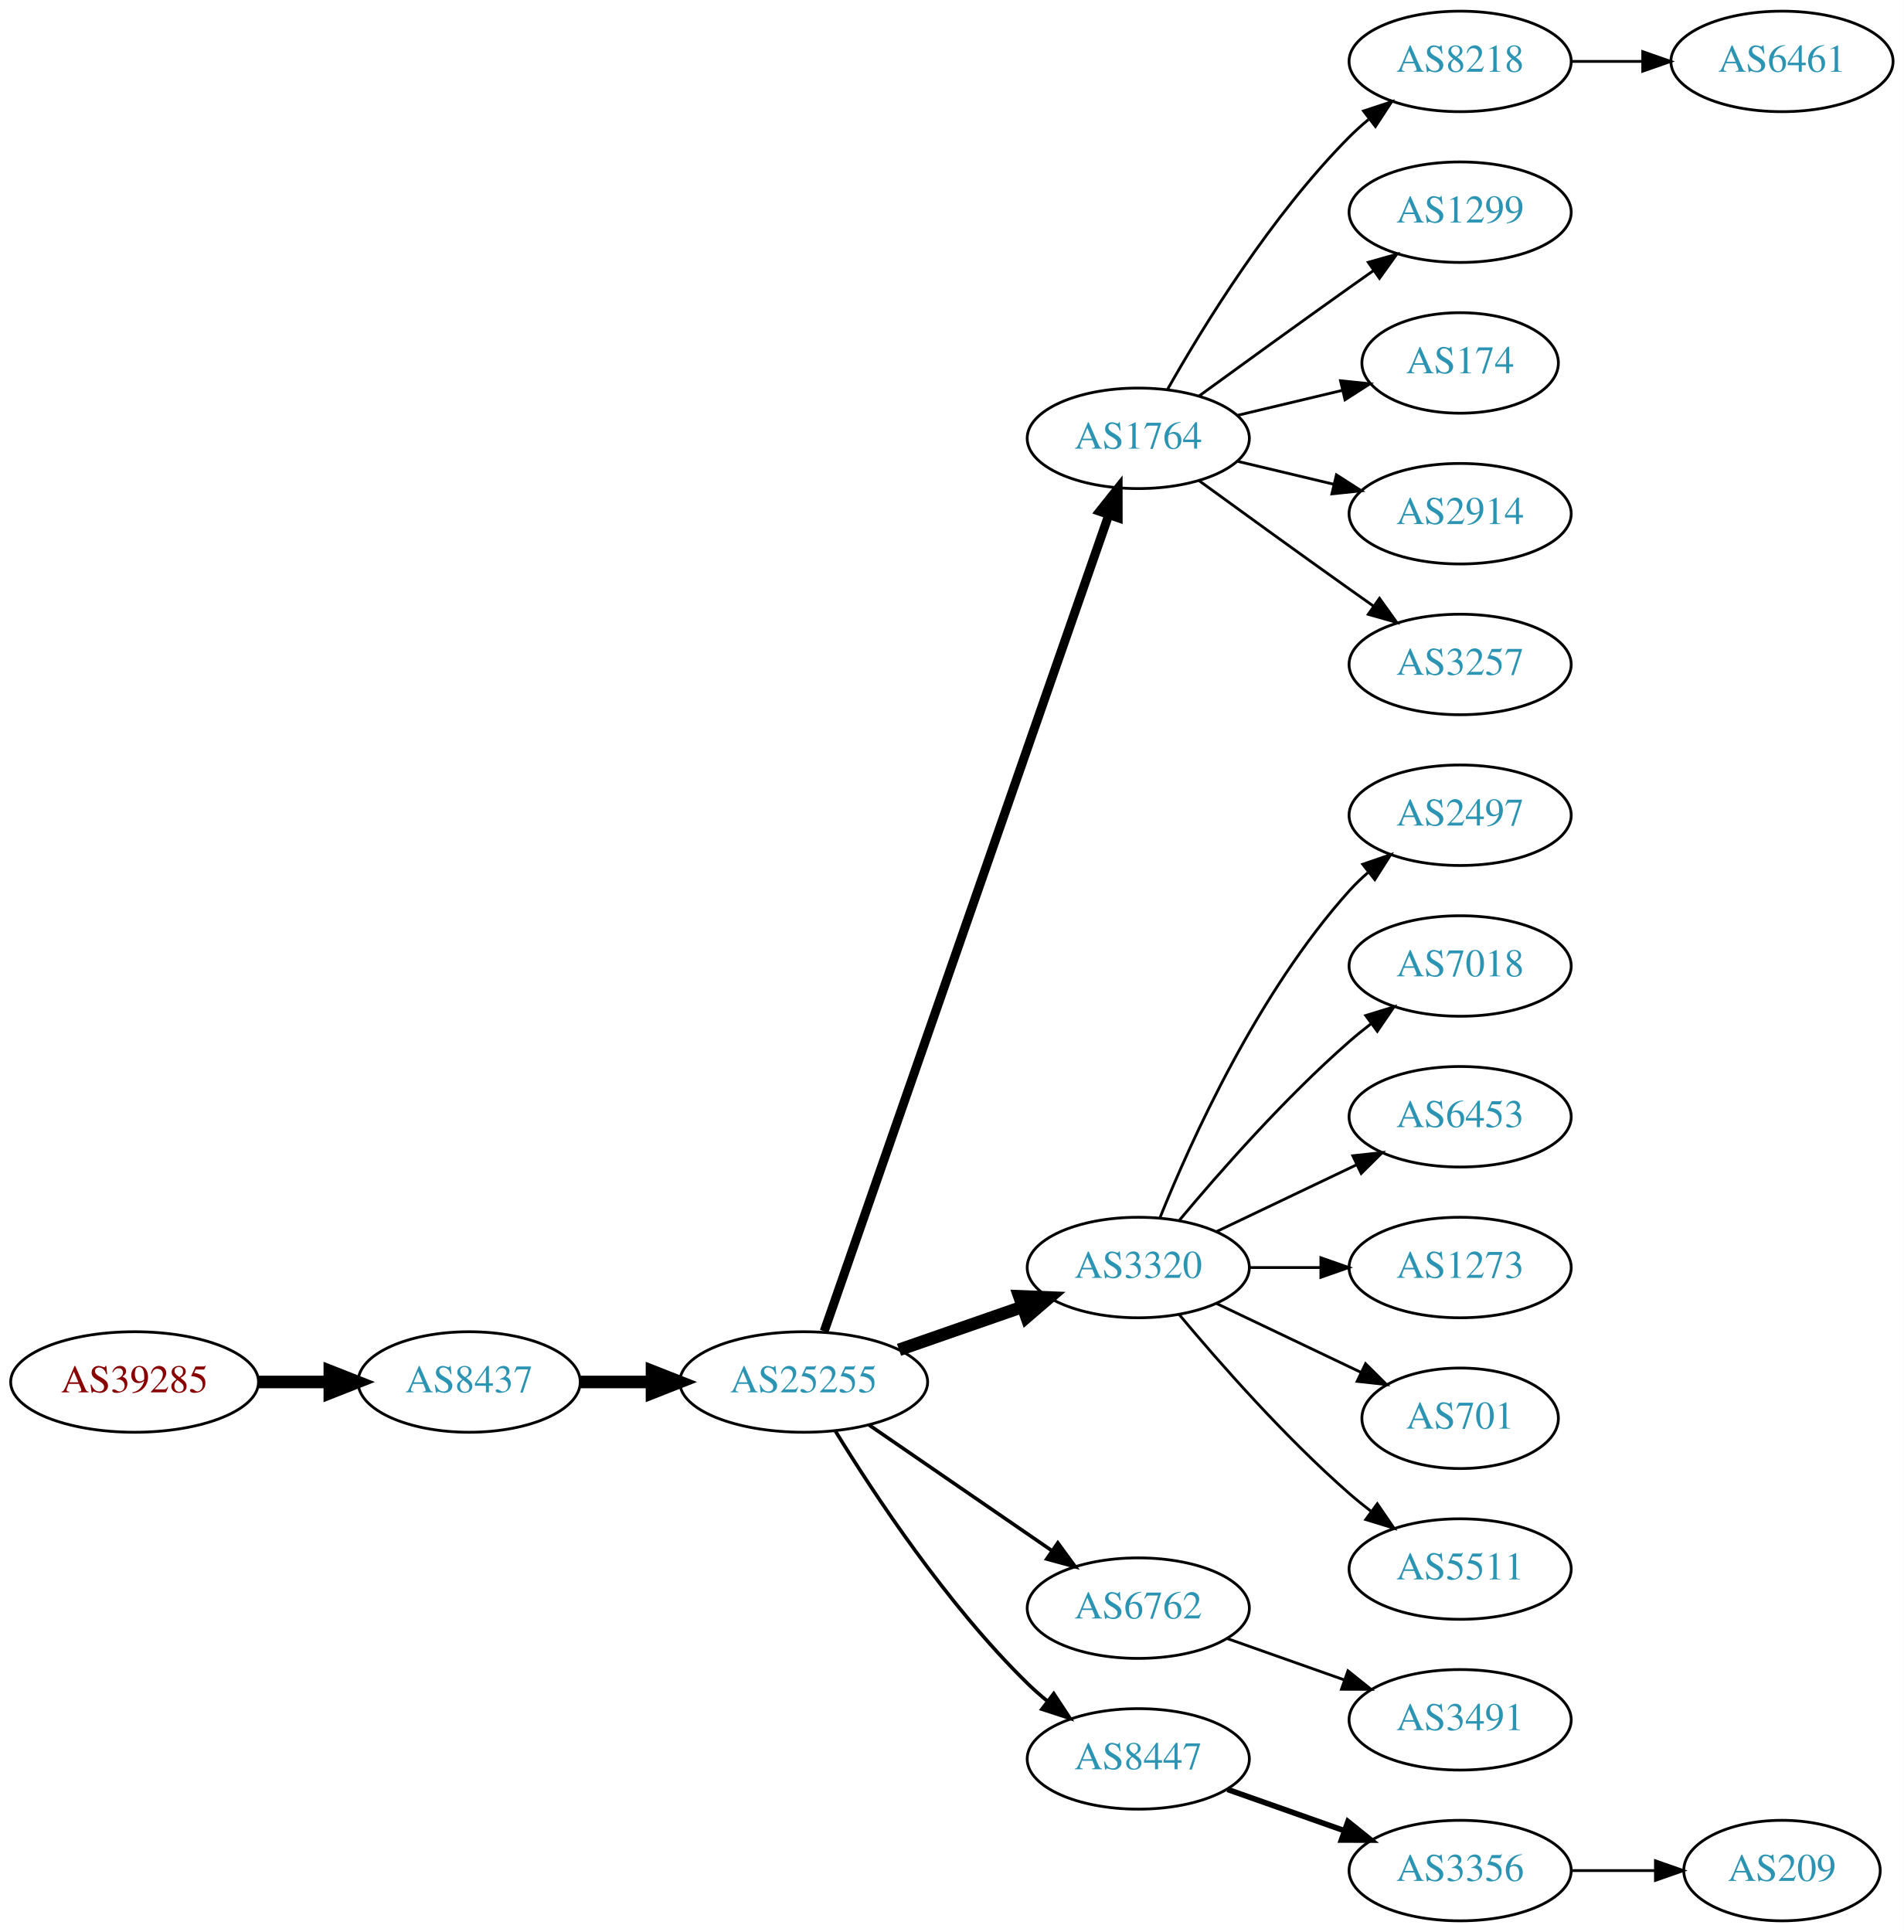
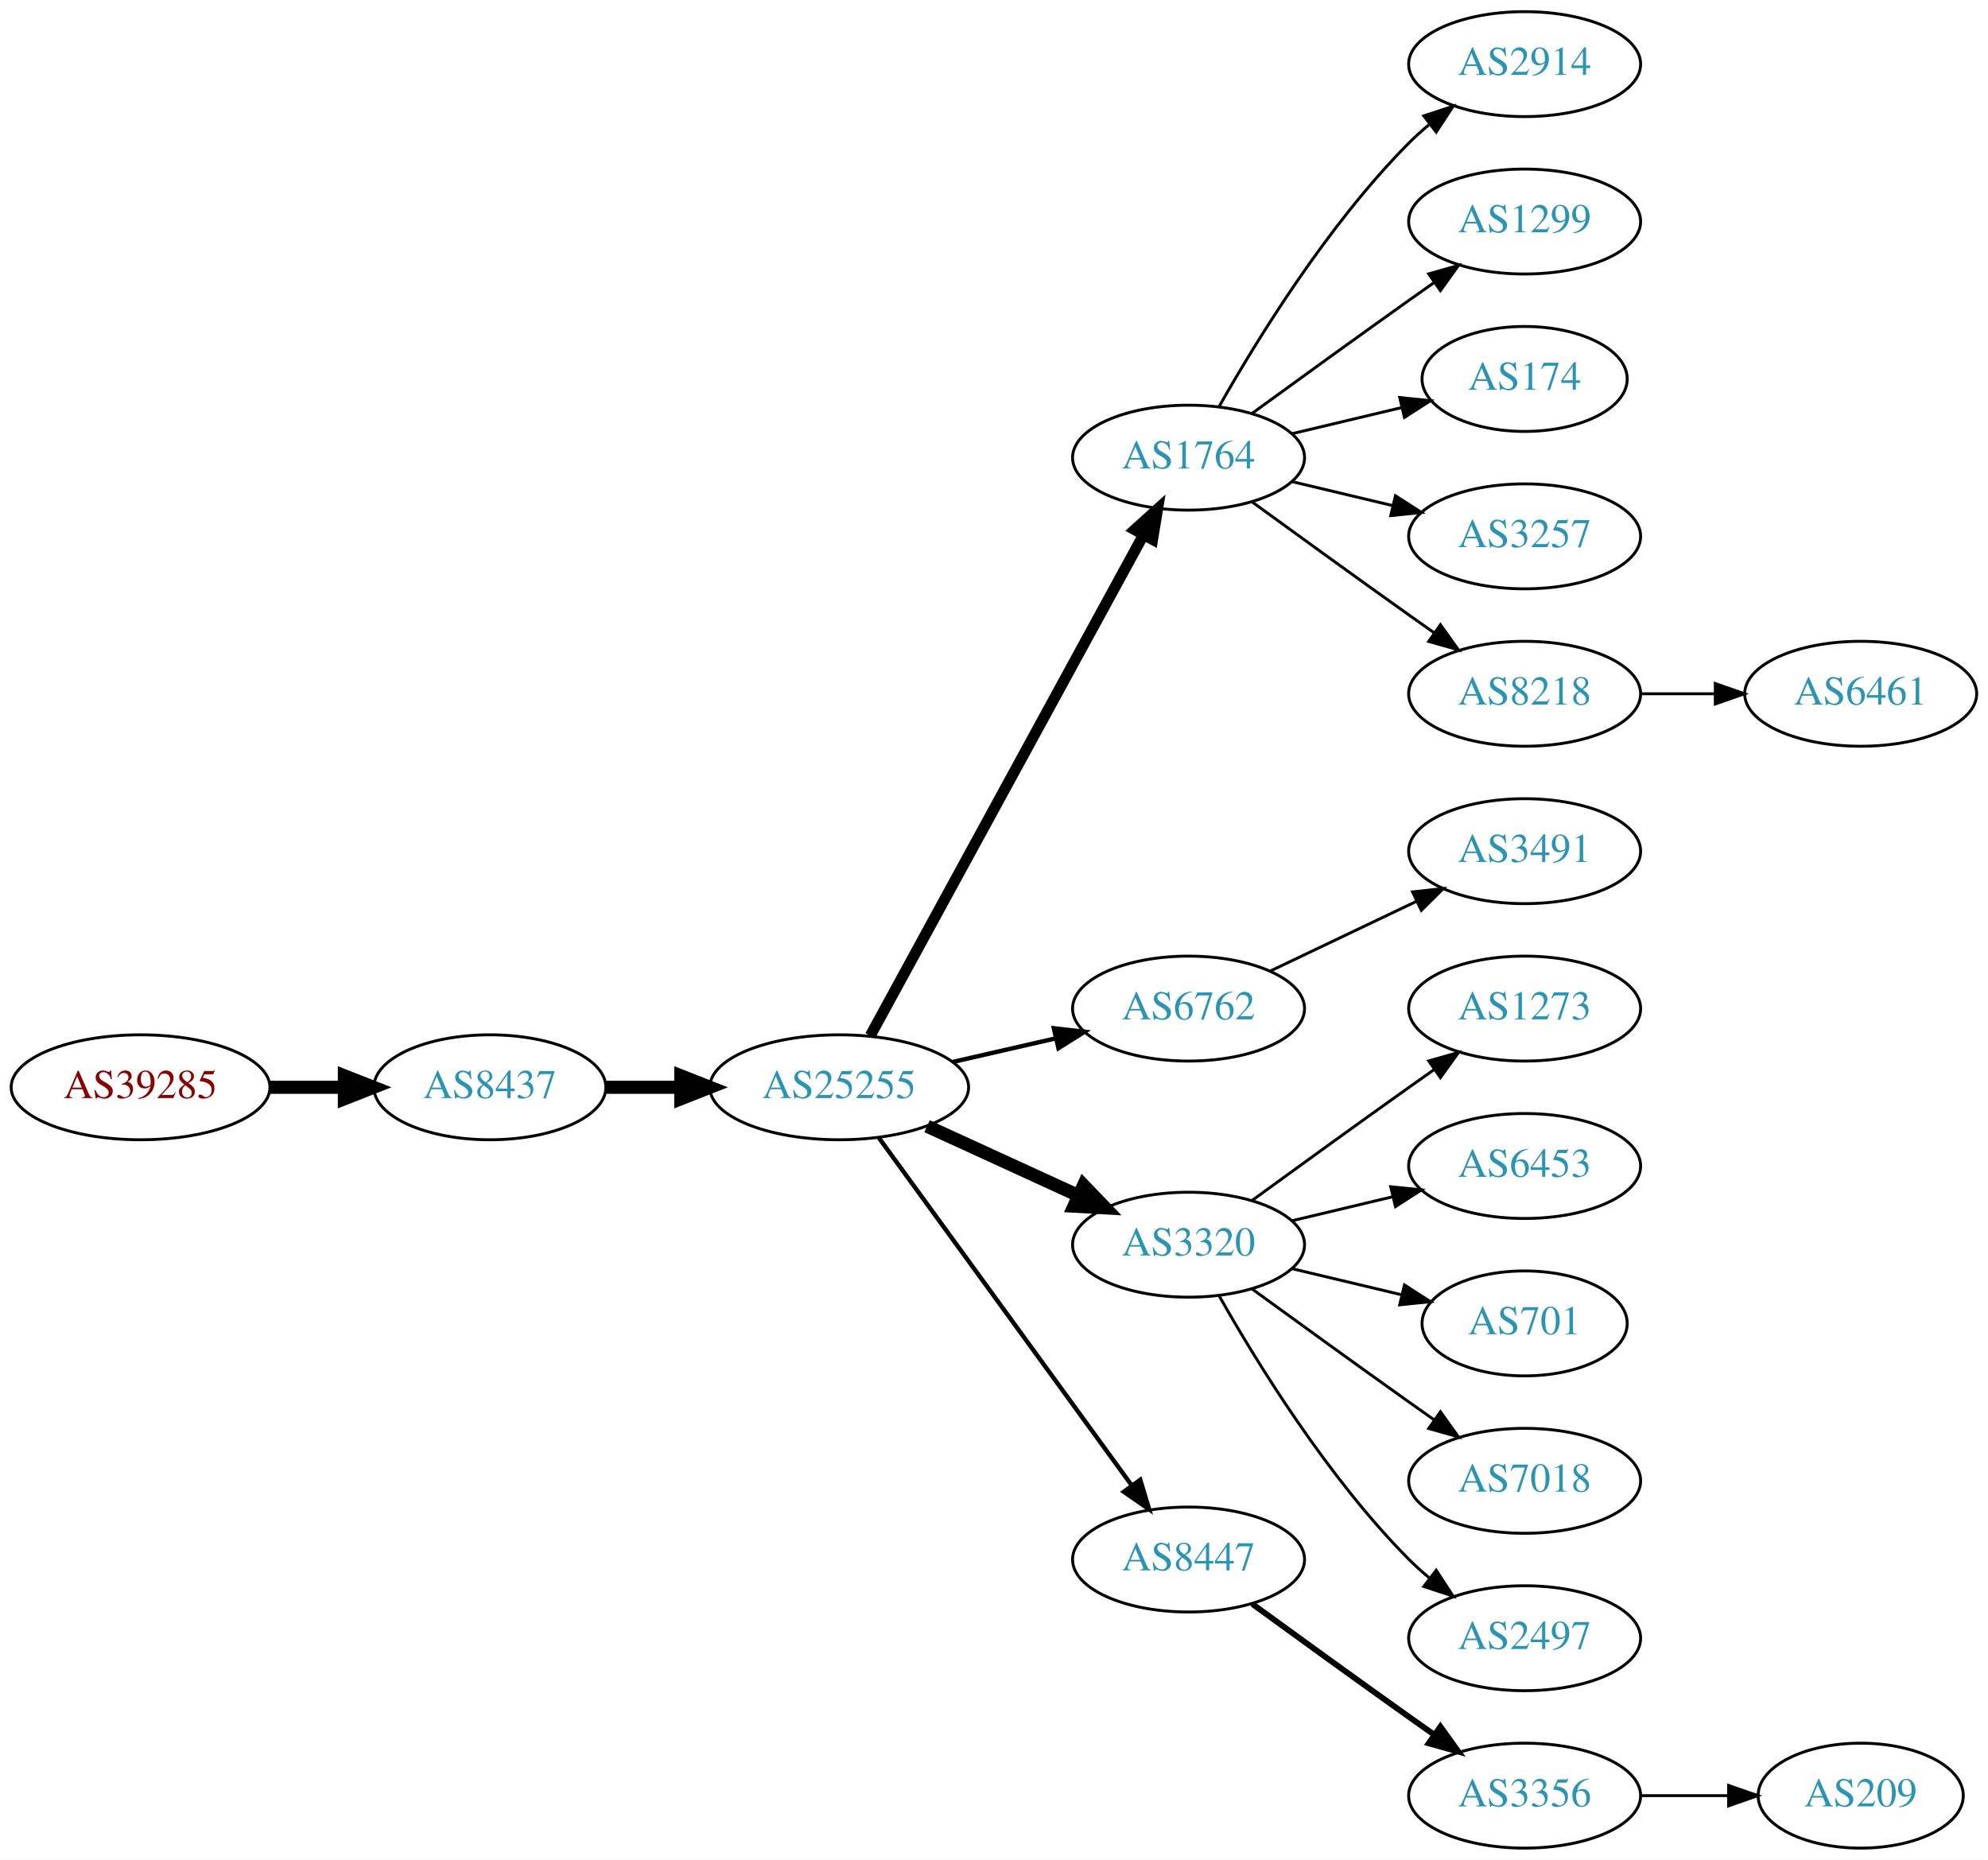
- <svg xmlns="http://www.w3.org/2000/svg" xmlns:xlink="http://www.w3.org/1999/xlink" width="682pt" height="692pt" viewBox="0.00 0.00 681.96 692.00">
-   <g id="graph0" class="graph" transform="scale(1 1) rotate(0) translate(4 688)">
-     <polygon fill="white" stroke="none" points="-4,4 -4,-688 677.956,-688 677.956,4 -4,4" />
+ <svg xmlns="http://www.w3.org/2000/svg" xmlns:xlink="http://www.w3.org/1999/xlink" width="682pt" height="638pt" viewBox="0.00 0.00 681.96 638.00">
+   <g id="graph0" class="graph" transform="scale(1 1) rotate(0) translate(4 634)">
+     <polygon fill="white" stroke="none" points="-4,4 -4,-634 677.956,-634 677.956,4 -4,4" />
    <g id="node1" class="node">
      <g id="a_node1">
        <a xlink:href="/asn/39285" xlink:title="AS39285 ~ Gartner KG [AT]">
-           <ellipse fill="#ffffff" stroke="black" cx="44.196" cy="-193" rx="44.393" ry="18" />
-           <text text-anchor="middle" x="44.196" y="-189.3" font-family="Times,serif" font-size="14.00" fill="#880000">AS39285</text>
+           <ellipse fill="#ffffff" stroke="black" cx="44.196" cy="-261" rx="44.393" ry="18" />
+           <text text-anchor="middle" x="44.196" y="-257.3" font-family="Times,serif" font-size="14.00" fill="#880000">AS39285</text>
        </a>
      </g>
    </g>
    <g id="node2" class="node">
      <g id="a_node2">
        <a xlink:href="/asn/8437" xlink:title="AS8437 ~ Hutchison Drei Austria GmbH [AT]">
-           <ellipse fill="#ffffff" stroke="black" cx="164.039" cy="-193" rx="39.794" ry="18" />
-           <text text-anchor="middle" x="164.039" y="-189.3" font-family="Times,serif" font-size="14.00" fill="#2c94b3">AS8437</text>
+           <ellipse fill="#ffffff" stroke="black" cx="164.039" cy="-261" rx="39.794" ry="18" />
+           <text text-anchor="middle" x="164.039" y="-257.3" font-family="Times,serif" font-size="14.00" fill="#2c94b3">AS8437</text>
        </a>
      </g>
    </g>
    <g id="edge1" class="edge">
-       <path fill="none" stroke="black" stroke-width="4.5" d="M88.407,-193C96.72,-193 105.482,-193 113.965,-193" />
-       <polygon fill="black" stroke="black" stroke-width="4.5" points="114.123,-196.938 124.123,-193 114.123,-189.063 114.123,-196.938" />
+       <path fill="none" stroke="black" stroke-width="4.5" d="M88.407,-261C96.72,-261 105.482,-261 113.965,-261" />
+       <polygon fill="black" stroke="black" stroke-width="4.5" points="114.123,-264.938 124.123,-261 114.123,-257.063 114.123,-264.938" />
    </g>
    <g id="node3" class="node">
      <g id="a_node3">
        <a xlink:href="/asn/25255" xlink:title="AS25255 ~ ==&gt; TELE2 AUSTRIA &lt;== [AT]">
-           <ellipse fill="#ffffff" stroke="black" cx="283.881" cy="-193" rx="44.393" ry="18" />
-           <text text-anchor="middle" x="283.881" y="-189.3" font-family="Times,serif" font-size="14.00" fill="#2c94b3">AS25255</text>
+           <ellipse fill="#ffffff" stroke="black" cx="283.881" cy="-261" rx="44.393" ry="18" />
+           <text text-anchor="middle" x="283.881" y="-257.3" font-family="Times,serif" font-size="14.00" fill="#2c94b3">AS25255</text>
        </a>
      </g>
    </g>
    <g id="edge2" class="edge">
-       <path fill="none" stroke="black" stroke-width="4.5" d="M203.951,-193C212.054,-193 220.729,-193 229.255,-193" />
-       <polygon fill="black" stroke="black" stroke-width="4.5" points="229.533,-196.938 239.533,-193 229.533,-189.063 229.533,-196.938" />
+       <path fill="none" stroke="black" stroke-width="4.5" d="M203.951,-261C212.054,-261 220.729,-261 229.255,-261" />
+       <polygon fill="black" stroke="black" stroke-width="4.5" points="229.533,-264.938 239.533,-261 229.533,-257.063 229.533,-264.938" />
    </g>
    <g id="node4" class="node">
      <g id="a_node4">
        <a xlink:href="/asn/1764" xlink:title="AS1764 ~ NEXTLAYER-AS [AT]">
-           <ellipse fill="#ffffff" stroke="black" cx="403.724" cy="-531" rx="39.794" ry="18" />
-           <text text-anchor="middle" x="403.724" y="-527.3" font-family="Times,serif" font-size="14.00" fill="#2c94b3">AS1764</text>
+           <ellipse fill="#ffffff" stroke="black" cx="403.724" cy="-477" rx="39.794" ry="18" />
+           <text text-anchor="middle" x="403.724" y="-473.3" font-family="Times,serif" font-size="14.00" fill="#2c94b3">AS1764</text>
        </a>
      </g>
    </g>
    <g id="edge3" class="edge">
-       <path fill="none" stroke="black" stroke-width="3.214" d="M291.217,-211.172C310.685,-267.01 369.721,-436.34 393.07,-503.311" />
-       <polygon fill="black" stroke="black" stroke-width="3.214" points="389.903,-504.858 396.5,-513.148 396.512,-502.553 389.903,-504.858" />
+       <path fill="none" stroke="black" stroke-width="3.75" d="M294.525,-278.676C315.206,-316.584 363.919,-405.873 388.298,-450.559" />
+       <polygon fill="black" stroke="black" stroke-width="3.75" points="385.25,-452.28 393.112,-459.383 391.395,-448.928 385.25,-452.28" />
    </g>
    <g id="node5" class="node">
      <g id="a_node5">
-         <a xlink:href="/asn/3320" xlink:title="AS3320 ~ DTAG [DE]">
-           <ellipse fill="#ffffff" stroke="black" cx="403.724" cy="-234" rx="39.794" ry="18" />
-           <text text-anchor="middle" x="403.724" y="-230.3" font-family="Times,serif" font-size="14.00" fill="#2c94b3">AS3320</text>
+         <a xlink:href="/asn/6762" xlink:title="AS6762 ~ TELECOM ITALIA SPARKLE S.p.A. [IT]">
+           <ellipse fill="#ffffff" stroke="black" cx="403.724" cy="-288" rx="39.794" ry="18" />
+           <text text-anchor="middle" x="403.724" y="-284.3" font-family="Times,serif" font-size="14.00" fill="#2c94b3">AS6762</text>
        </a>
      </g>
    </g>
    <g id="edge4" class="edge">
-       <path fill="none" stroke="black" stroke-width="4.5" d="M318.021,-204.53C331.738,-209.302 347.777,-214.883 362.187,-219.896" />
-       <polygon fill="black" stroke="black" stroke-width="4.5" points="361.115,-223.692 371.853,-223.26 363.703,-216.255 361.115,-223.692" />
+       <path fill="none" stroke="black" stroke-width="1.5" d="M322.816,-269.692C334.057,-272.267 346.469,-275.111 358.092,-277.774" />
+       <polygon fill="black" stroke="black" stroke-width="1.5" points="357.525,-281.235 368.054,-280.057 359.088,-274.412 357.525,-281.235" />
    </g>
    <g id="node6" class="node">
      <g id="a_node6">
-         <a xlink:href="/asn/6762" xlink:title="AS6762 ~ TELECOM ITALIA SPARKLE S.p.A. [IT]">
-           <ellipse fill="#ffffff" stroke="black" cx="403.724" cy="-112" rx="39.794" ry="18" />
-           <text text-anchor="middle" x="403.724" y="-108.3" font-family="Times,serif" font-size="14.00" fill="#2c94b3">AS6762</text>
+         <a xlink:href="/asn/3320" xlink:title="AS3320 ~ DTAG [DE]">
+           <ellipse fill="#ffffff" stroke="black" cx="403.724" cy="-207" rx="39.794" ry="18" />
+           <text text-anchor="middle" x="403.724" y="-203.3" font-family="Times,serif" font-size="14.00" fill="#2c94b3">AS3320</text>
        </a>
      </g>
    </g>
    <g id="edge5" class="edge">
-       <path fill="none" stroke="black" stroke-width="1.286" d="M307.324,-177.574C325.905,-164.802 352.466,-146.545 372.846,-132.537" />
-       <polygon fill="black" stroke="black" stroke-width="1.286" points="374.902,-135.371 381.16,-126.822 370.936,-129.602 374.902,-135.371" />
+       <path fill="none" stroke="black" stroke-width="4.5" d="M314.011,-247.652C329.622,-240.498 349.02,-231.609 365.692,-223.97" />
+       <polygon fill="black" stroke="black" stroke-width="4.5" points="367.693,-227.384 375.144,-219.638 364.412,-220.225 367.693,-227.384" />
    </g>
    <g id="node7" class="node">
      <g id="a_node7">
        <a xlink:href="/asn/8447" xlink:title="AS8447 ~ A1 Telekom Austria AG [AT]">
-           <ellipse fill="#ffffff" stroke="black" cx="403.724" cy="-58" rx="39.794" ry="18" />
-           <text text-anchor="middle" x="403.724" y="-54.3" font-family="Times,serif" font-size="14.00" fill="#2c94b3">AS8447</text>
+           <ellipse fill="#ffffff" stroke="black" cx="403.724" cy="-99" rx="39.794" ry="18" />
+           <text text-anchor="middle" x="403.724" y="-95.3" font-family="Times,serif" font-size="14.00" fill="#2c94b3">AS8447</text>
        </a>
      </g>
    </g>
    <g id="edge6" class="edge">
-       <path fill="none" stroke="black" stroke-width="1.286" d="M295.147,-175.56C308.955,-153.009 335.144,-113.278 364.077,-85 366.217,-82.908 368.535,-80.863 370.934,-78.894" />
-       <polygon fill="black" stroke="black" stroke-width="1.286" points="373.445,-81.382 379.276,-72.536 369.201,-75.815 373.445,-81.382" />
+       <path fill="none" stroke="black" stroke-width="1.5" d="M297.492,-243.663C318.313,-215.04 359.975,-157.767 384.164,-124.514" />
+       <polygon fill="black" stroke="black" stroke-width="1.5" points="387.151,-126.358 390.203,-116.212 381.49,-122.24 387.151,-126.358" />
    </g>
    <g id="node8" class="node">
      <g id="a_node8">
-         <a xlink:href="/asn/8218" xlink:title="AS8218 ~ legacy Neotelecoms [FR]">
-           <ellipse fill="#ffffff" stroke="black" cx="519.017" cy="-666" rx="39.794" ry="18" />
-           <text text-anchor="middle" x="519.017" y="-662.3" font-family="Times,serif" font-size="14.00" fill="#2c94b3">AS8218</text>
+         <a xlink:href="/asn/2914" xlink:title="AS2914 ~ NTT America, Inc. [US]">
+           <ellipse fill="#ffffff" stroke="black" cx="519.017" cy="-612" rx="39.794" ry="18" />
+           <text text-anchor="middle" x="519.017" y="-608.3" font-family="Times,serif" font-size="14.00" fill="#2c94b3">AS2914</text>
        </a>
      </g>
    </g>
    <g id="edge7" class="edge">
-       <path fill="none" stroke="black" d="M414.184,-548.49C426.965,-571.096 451.398,-610.886 479.37,-639 481.481,-641.121 483.777,-643.188 486.163,-645.171" />
-       <polygon fill="black" stroke="black" points="484.415,-648.242 494.478,-651.556 488.678,-642.69 484.415,-648.242" />
+       <path fill="none" stroke="black" d="M414.184,-494.49C426.965,-517.096 451.398,-556.886 479.37,-585 481.481,-587.121 483.777,-589.188 486.163,-591.171" />
+       <polygon fill="black" stroke="black" points="484.415,-594.242 494.478,-597.556 488.678,-588.69 484.415,-594.242" />
    </g>
    <g id="node9" class="node">
      <g id="a_node9">
        <a xlink:href="/asn/1299" xlink:title="AS1299 ~ Telia Carrier [EU]">
-           <ellipse fill="#ffffff" stroke="black" cx="519.017" cy="-612" rx="39.794" ry="18" />
-           <text text-anchor="middle" x="519.017" y="-608.3" font-family="Times,serif" font-size="14.00" fill="#2c94b3">AS1299</text>
+           <ellipse fill="#ffffff" stroke="black" cx="519.017" cy="-558" rx="39.794" ry="18" />
+           <text text-anchor="middle" x="519.017" y="-554.3" font-family="Times,serif" font-size="14.00" fill="#2c94b3">AS1299</text>
        </a>
      </g>
    </g>
    <g id="edge8" class="edge">
-       <path fill="none" stroke="black" d="M425.572,-546.222C440.506,-557.091 461.12,-572.025 479.37,-585 482.191,-587.005 485.134,-589.085 488.082,-591.159" />
-       <polygon fill="black" stroke="black" points="486.109,-594.05 496.306,-596.926 490.128,-588.319 486.109,-594.05" />
+       <path fill="none" stroke="black" d="M425.572,-492.222C440.506,-503.091 461.12,-518.025 479.37,-531 482.191,-533.005 485.134,-535.085 488.082,-537.159" />
+       <polygon fill="black" stroke="black" points="486.109,-540.05 496.306,-542.926 490.128,-534.319 486.109,-540.05" />
    </g>
    <g id="node10" class="node">
      <g id="a_node10">
        <a xlink:href="/asn/174" xlink:title="AS174 ~ Cogent Communications [US]">
-           <ellipse fill="#ffffff" stroke="black" cx="519.017" cy="-558" rx="35.194" ry="18" />
-           <text text-anchor="middle" x="519.017" y="-554.3" font-family="Times,serif" font-size="14.00" fill="#2c94b3">AS174</text>
+           <ellipse fill="#ffffff" stroke="black" cx="519.017" cy="-504" rx="35.194" ry="18" />
+           <text text-anchor="middle" x="519.017" y="-500.3" font-family="Times,serif" font-size="14.00" fill="#2c94b3">AS174</text>
        </a>
      </g>
    </g>
    <g id="edge9" class="edge">
-       <path fill="none" stroke="black" d="M439.331,-539.248C451.125,-542.058 464.43,-545.229 476.698,-548.153" />
-       <polygon fill="black" stroke="black" points="476.164,-551.624 486.703,-550.537 477.787,-544.814 476.164,-551.624" />
+       <path fill="none" stroke="black" d="M439.331,-485.248C451.125,-488.058 464.43,-491.229 476.698,-494.153" />
+       <polygon fill="black" stroke="black" points="476.164,-497.624 486.703,-496.537 477.787,-490.814 476.164,-497.624" />
    </g>
    <g id="node11" class="node">
      <g id="a_node11">
-         <a xlink:href="/asn/2914" xlink:title="AS2914 ~ NTT America, Inc. [US]">
-           <ellipse fill="#ffffff" stroke="black" cx="519.017" cy="-504" rx="39.794" ry="18" />
-           <text text-anchor="middle" x="519.017" y="-500.3" font-family="Times,serif" font-size="14.00" fill="#2c94b3">AS2914</text>
-         </a>
-       </g>
-     </g>
-     <g id="edge10" class="edge">
-       <path fill="none" stroke="black" d="M439.331,-522.752C450.202,-520.162 462.357,-517.265 473.799,-514.538" />
-       <polygon fill="black" stroke="black" points="474.705,-517.92 483.621,-512.197 473.082,-511.111 474.705,-517.92" />
-     </g>
-     <g id="node12" class="node">
-       <g id="a_node12">
        <a xlink:href="/asn/3257" xlink:title="AS3257 ~ GTT [DE]">
          <ellipse fill="#ffffff" stroke="black" cx="519.017" cy="-450" rx="39.794" ry="18" />
          <text text-anchor="middle" x="519.017" y="-446.3" font-family="Times,serif" font-size="14.00" fill="#2c94b3">AS3257</text>
        </a>
      </g>
    </g>
+     <g id="edge10" class="edge">
+       <path fill="none" stroke="black" d="M439.331,-468.752C450.202,-466.162 462.357,-463.265 473.799,-460.538" />
+       <polygon fill="black" stroke="black" points="474.705,-463.92 483.621,-458.197 473.082,-457.111 474.705,-463.92" />
+     </g>
+     <g id="node12" class="node">
+       <g id="a_node12">
+         <a xlink:href="/asn/8218" xlink:title="AS8218 ~ legacy Neotelecoms [FR]">
+           <ellipse fill="#ffffff" stroke="black" cx="519.017" cy="-396" rx="39.794" ry="18" />
+           <text text-anchor="middle" x="519.017" y="-392.3" font-family="Times,serif" font-size="14.00" fill="#2c94b3">AS8218</text>
+         </a>
+       </g>
+     </g>
    <g id="edge11" class="edge">
-       <path fill="none" stroke="black" d="M425.572,-515.778C440.506,-504.909 461.12,-489.975 479.37,-477 482.191,-474.995 485.134,-472.915 488.082,-470.841" />
-       <polygon fill="black" stroke="black" points="490.128,-473.681 496.306,-465.074 486.109,-467.95 490.128,-473.681" />
+       <path fill="none" stroke="black" d="M425.572,-461.778C440.506,-450.909 461.12,-435.975 479.37,-423 482.191,-420.995 485.134,-418.915 488.082,-416.841" />
+       <polygon fill="black" stroke="black" points="490.128,-419.681 496.306,-411.074 486.109,-413.95 490.128,-419.681" />
+     </g>
+     <g id="node21" class="node">
+       <g id="a_node21">
+         <a xlink:href="/asn/3491" xlink:title="AS3491 ~ PCCW Global, Inc. [US]">
+           <ellipse fill="#ffffff" stroke="black" cx="519.017" cy="-342" rx="39.794" ry="18" />
+           <text text-anchor="middle" x="519.017" y="-338.3" font-family="Times,serif" font-size="14.00" fill="#2c94b3">AS3491</text>
+         </a>
+       </g>
+     </g>
+     <g id="edge20" class="edge">
+       <path fill="none" stroke="black" d="M431.86,-300.934C446.854,-308.081 465.675,-317.052 481.898,-324.785" />
+       <polygon fill="black" stroke="black" points="480.569,-328.028 491.102,-329.171 483.581,-321.709 480.569,-328.028" />
+     </g>
+     <g id="node13" class="node">
+       <g id="a_node13">
+         <a xlink:href="/asn/1273" xlink:title="AS1273 ~ Vodafone Group PLC [EU]">
+           <ellipse fill="#ffffff" stroke="black" cx="519.017" cy="-288" rx="39.794" ry="18" />
+           <text text-anchor="middle" x="519.017" y="-284.3" font-family="Times,serif" font-size="14.00" fill="#2c94b3">AS1273</text>
+         </a>
+       </g>
+     </g>
+     <g id="edge12" class="edge">
+       <path fill="none" stroke="black" d="M425.572,-222.222C440.506,-233.091 461.12,-248.025 479.37,-261 482.191,-263.005 485.134,-265.085 488.082,-267.159" />
+       <polygon fill="black" stroke="black" points="486.109,-270.05 496.306,-272.926 490.128,-264.319 486.109,-270.05" />
    </g>
    <g id="node14" class="node">
      <g id="a_node14">
-         <a xlink:href="/asn/2497" xlink:title="AS2497 ~ Internet Initiative Japan Inc. [JP]">
-           <ellipse fill="#ffffff" stroke="black" cx="519.017" cy="-396" rx="39.794" ry="18" />
-           <text text-anchor="middle" x="519.017" y="-392.3" font-family="Times,serif" font-size="14.00" fill="#2c94b3">AS2497</text>
+         <a xlink:href="/asn/6453" xlink:title="AS6453 ~ TATA COMMUNICATIONS (AMERICA) INC [US]">
+           <ellipse fill="#ffffff" stroke="black" cx="519.017" cy="-234" rx="39.794" ry="18" />
+           <text text-anchor="middle" x="519.017" y="-230.3" font-family="Times,serif" font-size="14.00" fill="#2c94b3">AS6453</text>
        </a>
      </g>
    </g>
    <g id="edge13" class="edge">
-       <path fill="none" stroke="black" d="M411.472,-251.787C422.523,-279.243 446.576,-332.578 479.37,-369 481.373,-371.224 483.591,-373.363 485.924,-375.397" />
-       <polygon fill="black" stroke="black" points="484.122,-378.433 494.143,-381.873 488.454,-372.935 484.122,-378.433" />
+       <path fill="none" stroke="black" d="M439.331,-215.248C450.202,-217.838 462.357,-220.735 473.799,-223.462" />
+       <polygon fill="black" stroke="black" points="473.082,-226.889 483.621,-225.803 474.705,-220.08 473.082,-226.889" />
    </g>
    <g id="node15" class="node">
      <g id="a_node15">
-         <a xlink:href="/asn/7018" xlink:title="AS7018 ~ AT&amp;T Services, Inc. [US]">
-           <ellipse fill="#ffffff" stroke="black" cx="519.017" cy="-342" rx="39.794" ry="18" />
-           <text text-anchor="middle" x="519.017" y="-338.3" font-family="Times,serif" font-size="14.00" fill="#2c94b3">AS7018</text>
-         </a>
-       </g>
-     </g>
-     <g id="edge14" class="edge">
-       <path fill="none" stroke="black" d="M418.354,-250.817C432.636,-267.929 456.183,-294.745 479.37,-315 481.836,-317.154 484.475,-319.294 487.172,-321.372" />
-       <polygon fill="black" stroke="black" points="485.197,-324.264 495.326,-327.37 489.345,-318.625 485.197,-324.264" />
-     </g>
-     <g id="node16" class="node">
-       <g id="a_node16">
-         <a xlink:href="/asn/6453" xlink:title="AS6453 ~ TATA COMMUNICATIONS (AMERICA) INC [US]">
-           <ellipse fill="#ffffff" stroke="black" cx="519.017" cy="-288" rx="39.794" ry="18" />
-           <text text-anchor="middle" x="519.017" y="-284.3" font-family="Times,serif" font-size="14.00" fill="#2c94b3">AS6453</text>
-         </a>
-       </g>
-     </g>
-     <g id="edge15" class="edge">
-       <path fill="none" stroke="black" d="M431.86,-246.934C446.854,-254.081 465.675,-263.052 481.898,-270.785" />
-       <polygon fill="black" stroke="black" points="480.569,-274.028 491.102,-275.171 483.581,-267.709 480.569,-274.028" />
-     </g>
-     <g id="node17" class="node">
-       <g id="a_node17">
-         <a xlink:href="/asn/1273" xlink:title="AS1273 ~ Vodafone Group PLC [EU]">
-           <ellipse fill="#ffffff" stroke="black" cx="519.017" cy="-234" rx="39.794" ry="18" />
-           <text text-anchor="middle" x="519.017" y="-230.3" font-family="Times,serif" font-size="14.00" fill="#2c94b3">AS1273</text>
-         </a>
-       </g>
-     </g>
-     <g id="edge16" class="edge">
-       <path fill="none" stroke="black" d="M443.396,-234C451.599,-234 460.363,-234 468.895,-234" />
-       <polygon fill="black" stroke="black" points="469.134,-237.5 479.134,-234 469.134,-230.5 469.134,-237.5" />
-     </g>
-     <g id="node18" class="node">
-       <g id="a_node18">
        <a xlink:href="/asn/701" xlink:title="AS701 ~ UUNET [US]">
          <ellipse fill="#ffffff" stroke="black" cx="519.017" cy="-180" rx="35.194" ry="18" />
          <text text-anchor="middle" x="519.017" y="-176.3" font-family="Times,serif" font-size="14.00" fill="#2c94b3">AS701</text>
        </a>
      </g>
    </g>
-     <g id="edge17" class="edge">
-       <path fill="none" stroke="black" d="M431.86,-221.066C447.292,-213.71 466.778,-204.423 483.313,-196.541" />
-       <polygon fill="black" stroke="black" points="485.133,-199.551 492.654,-192.089 482.121,-193.232 485.133,-199.551" />
-     </g>
-     <g id="node19" class="node">
-       <g id="a_node19">
-         <a xlink:href="/asn/5511" xlink:title="AS5511 ~ Orange S.A. [FR]">
+     <g id="edge14" class="edge">
+       <path fill="none" stroke="black" d="M439.331,-198.752C451.125,-195.942 464.43,-192.771 476.698,-189.847" />
+       <polygon fill="black" stroke="black" points="477.787,-193.186 486.703,-187.463 476.164,-186.376 477.787,-193.186" />
+     </g>
+     <g id="node16" class="node">
+       <g id="a_node16">
+         <a xlink:href="/asn/7018" xlink:title="AS7018 ~ AT&amp;T Services, Inc. [US]">
          <ellipse fill="#ffffff" stroke="black" cx="519.017" cy="-126" rx="39.794" ry="18" />
-           <text text-anchor="middle" x="519.017" y="-122.3" font-family="Times,serif" font-size="14.00" fill="#2c94b3">AS5511</text>
-         </a>
-       </g>
-     </g>
-     <g id="edge18" class="edge">
-       <path fill="none" stroke="black" d="M418.354,-217.183C432.636,-200.071 456.183,-173.255 479.37,-153 481.836,-150.846 484.475,-148.706 487.172,-146.628" />
-       <polygon fill="black" stroke="black" points="489.345,-149.375 495.326,-140.63 485.197,-143.736 489.345,-149.375" />
-     </g>
-     <g id="node21" class="node">
-       <g id="a_node21">
-         <a xlink:href="/asn/3491" xlink:title="AS3491 ~ PCCW Global, Inc. [US]">
+           <text text-anchor="middle" x="519.017" y="-122.3" font-family="Times,serif" font-size="14.00" fill="#2c94b3">AS7018</text>
+         </a>
+       </g>
+     </g>
+     <g id="edge15" class="edge">
+       <path fill="none" stroke="black" d="M425.572,-191.778C440.506,-180.909 461.12,-165.975 479.37,-153 482.191,-150.995 485.134,-148.915 488.082,-146.841" />
+       <polygon fill="black" stroke="black" points="490.128,-149.681 496.306,-141.074 486.109,-143.95 490.128,-149.681" />
+     </g>
+     <g id="node17" class="node">
+       <g id="a_node17">
+         <a xlink:href="/asn/2497" xlink:title="AS2497 ~ Internet Initiative Japan Inc. [JP]">
          <ellipse fill="#ffffff" stroke="black" cx="519.017" cy="-72" rx="39.794" ry="18" />
-           <text text-anchor="middle" x="519.017" y="-68.3" font-family="Times,serif" font-size="14.00" fill="#2c94b3">AS3491</text>
-         </a>
-       </g>
-     </g>
-     <g id="edge20" class="edge">
-       <path fill="none" stroke="black" d="M435.682,-101.07C448.545,-96.528 463.651,-91.195 477.388,-86.345" />
-       <polygon fill="black" stroke="black" points="478.832,-89.547 487.096,-82.917 476.502,-82.946 478.832,-89.547" />
-     </g>
-     <g id="node20" class="node">
-       <g id="a_node20">
+           <text text-anchor="middle" x="519.017" y="-68.3" font-family="Times,serif" font-size="14.00" fill="#2c94b3">AS2497</text>
+         </a>
+       </g>
+     </g>
+     <g id="edge16" class="edge">
+       <path fill="none" stroke="black" d="M414.184,-189.51C426.965,-166.904 451.398,-127.114 479.37,-99 481.481,-96.879 483.777,-94.812 486.163,-92.829" />
+       <polygon fill="black" stroke="black" points="488.678,-95.31 494.478,-86.444 484.415,-89.758 488.678,-95.31" />
+     </g>
+     <g id="node18" class="node">
+       <g id="a_node18">
        <a xlink:href="/asn/3356" xlink:title="AS3356 ~ Level 3 Parent, LLC [US]">
          <ellipse fill="#ffffff" stroke="black" cx="519.017" cy="-18" rx="39.794" ry="18" />
          <text text-anchor="middle" x="519.017" y="-14.3" font-family="Times,serif" font-size="14.00" fill="#2c94b3">AS3356</text>
        </a>
      </g>
    </g>
-     <g id="edge19" class="edge">
-       <path fill="none" stroke="black" stroke-width="2" d="M435.682,-47.07C448.545,-42.528 463.651,-37.195 477.388,-32.345" />
-       <polygon fill="black" stroke="black" stroke-width="2" points="478.832,-35.547 487.096,-28.917 476.502,-28.946 478.832,-35.547" />
-     </g>
-     <g id="node13" class="node">
-       <g id="a_node13">
+     <g id="edge17" class="edge">
+       <path fill="none" stroke="black" stroke-width="2" d="M425.572,-83.778C440.506,-72.909 461.12,-57.975 479.37,-45 482.191,-42.995 485.134,-40.915 488.082,-38.841" />
+       <polygon fill="black" stroke="black" stroke-width="2" points="490.128,-41.681 496.306,-33.074 486.109,-35.95 490.128,-41.681" />
+     </g>
+     <g id="node19" class="node">
+       <g id="a_node19">
        <a xlink:href="/asn/6461" xlink:title="AS6461 ~ Zayo Bandwidth [US]">
-           <ellipse fill="#ffffff" stroke="black" cx="634.31" cy="-666" rx="39.794" ry="18" />
-           <text text-anchor="middle" x="634.31" y="-662.3" font-family="Times,serif" font-size="14.00" fill="#2c94b3">AS6461</text>
-         </a>
-       </g>
-     </g>
-     <g id="edge12" class="edge">
-       <path fill="none" stroke="black" d="M558.689,-666C566.892,-666 575.656,-666 584.188,-666" />
-       <polygon fill="black" stroke="black" points="584.427,-669.5 594.427,-666 584.427,-662.5 584.427,-669.5" />
-     </g>
-     <g id="node22" class="node">
-       <g id="a_node22">
+           <ellipse fill="#ffffff" stroke="black" cx="634.31" cy="-396" rx="39.794" ry="18" />
+           <text text-anchor="middle" x="634.31" y="-392.3" font-family="Times,serif" font-size="14.00" fill="#2c94b3">AS6461</text>
+         </a>
+       </g>
+     </g>
+     <g id="edge18" class="edge">
+       <path fill="none" stroke="black" d="M558.689,-396C566.892,-396 575.656,-396 584.188,-396" />
+       <polygon fill="black" stroke="black" points="584.427,-399.5 594.427,-396 584.427,-392.5 584.427,-399.5" />
+     </g>
+     <g id="node20" class="node">
+       <g id="a_node20">
        <a xlink:href="/asn/209" xlink:title="AS209 ~ CenturyLink Communications, LLC [US]">
          <ellipse fill="#ffffff" stroke="black" cx="634.31" cy="-18" rx="35.194" ry="18" />
          <text text-anchor="middle" x="634.31" y="-14.3" font-family="Times,serif" font-size="14.00" fill="#2c94b3">AS209</text>
        </a>
      </g>
    </g>
-     <g id="edge21" class="edge">
+     <g id="edge19" class="edge">
      <path fill="none" stroke="black" d="M558.689,-18C568.394,-18 578.885,-18 588.848,-18" />
      <polygon fill="black" stroke="black" points="588.984,-21.5 598.984,-18 588.984,-14.5 588.984,-21.5" />
    </g>
  </g>
</svg>
